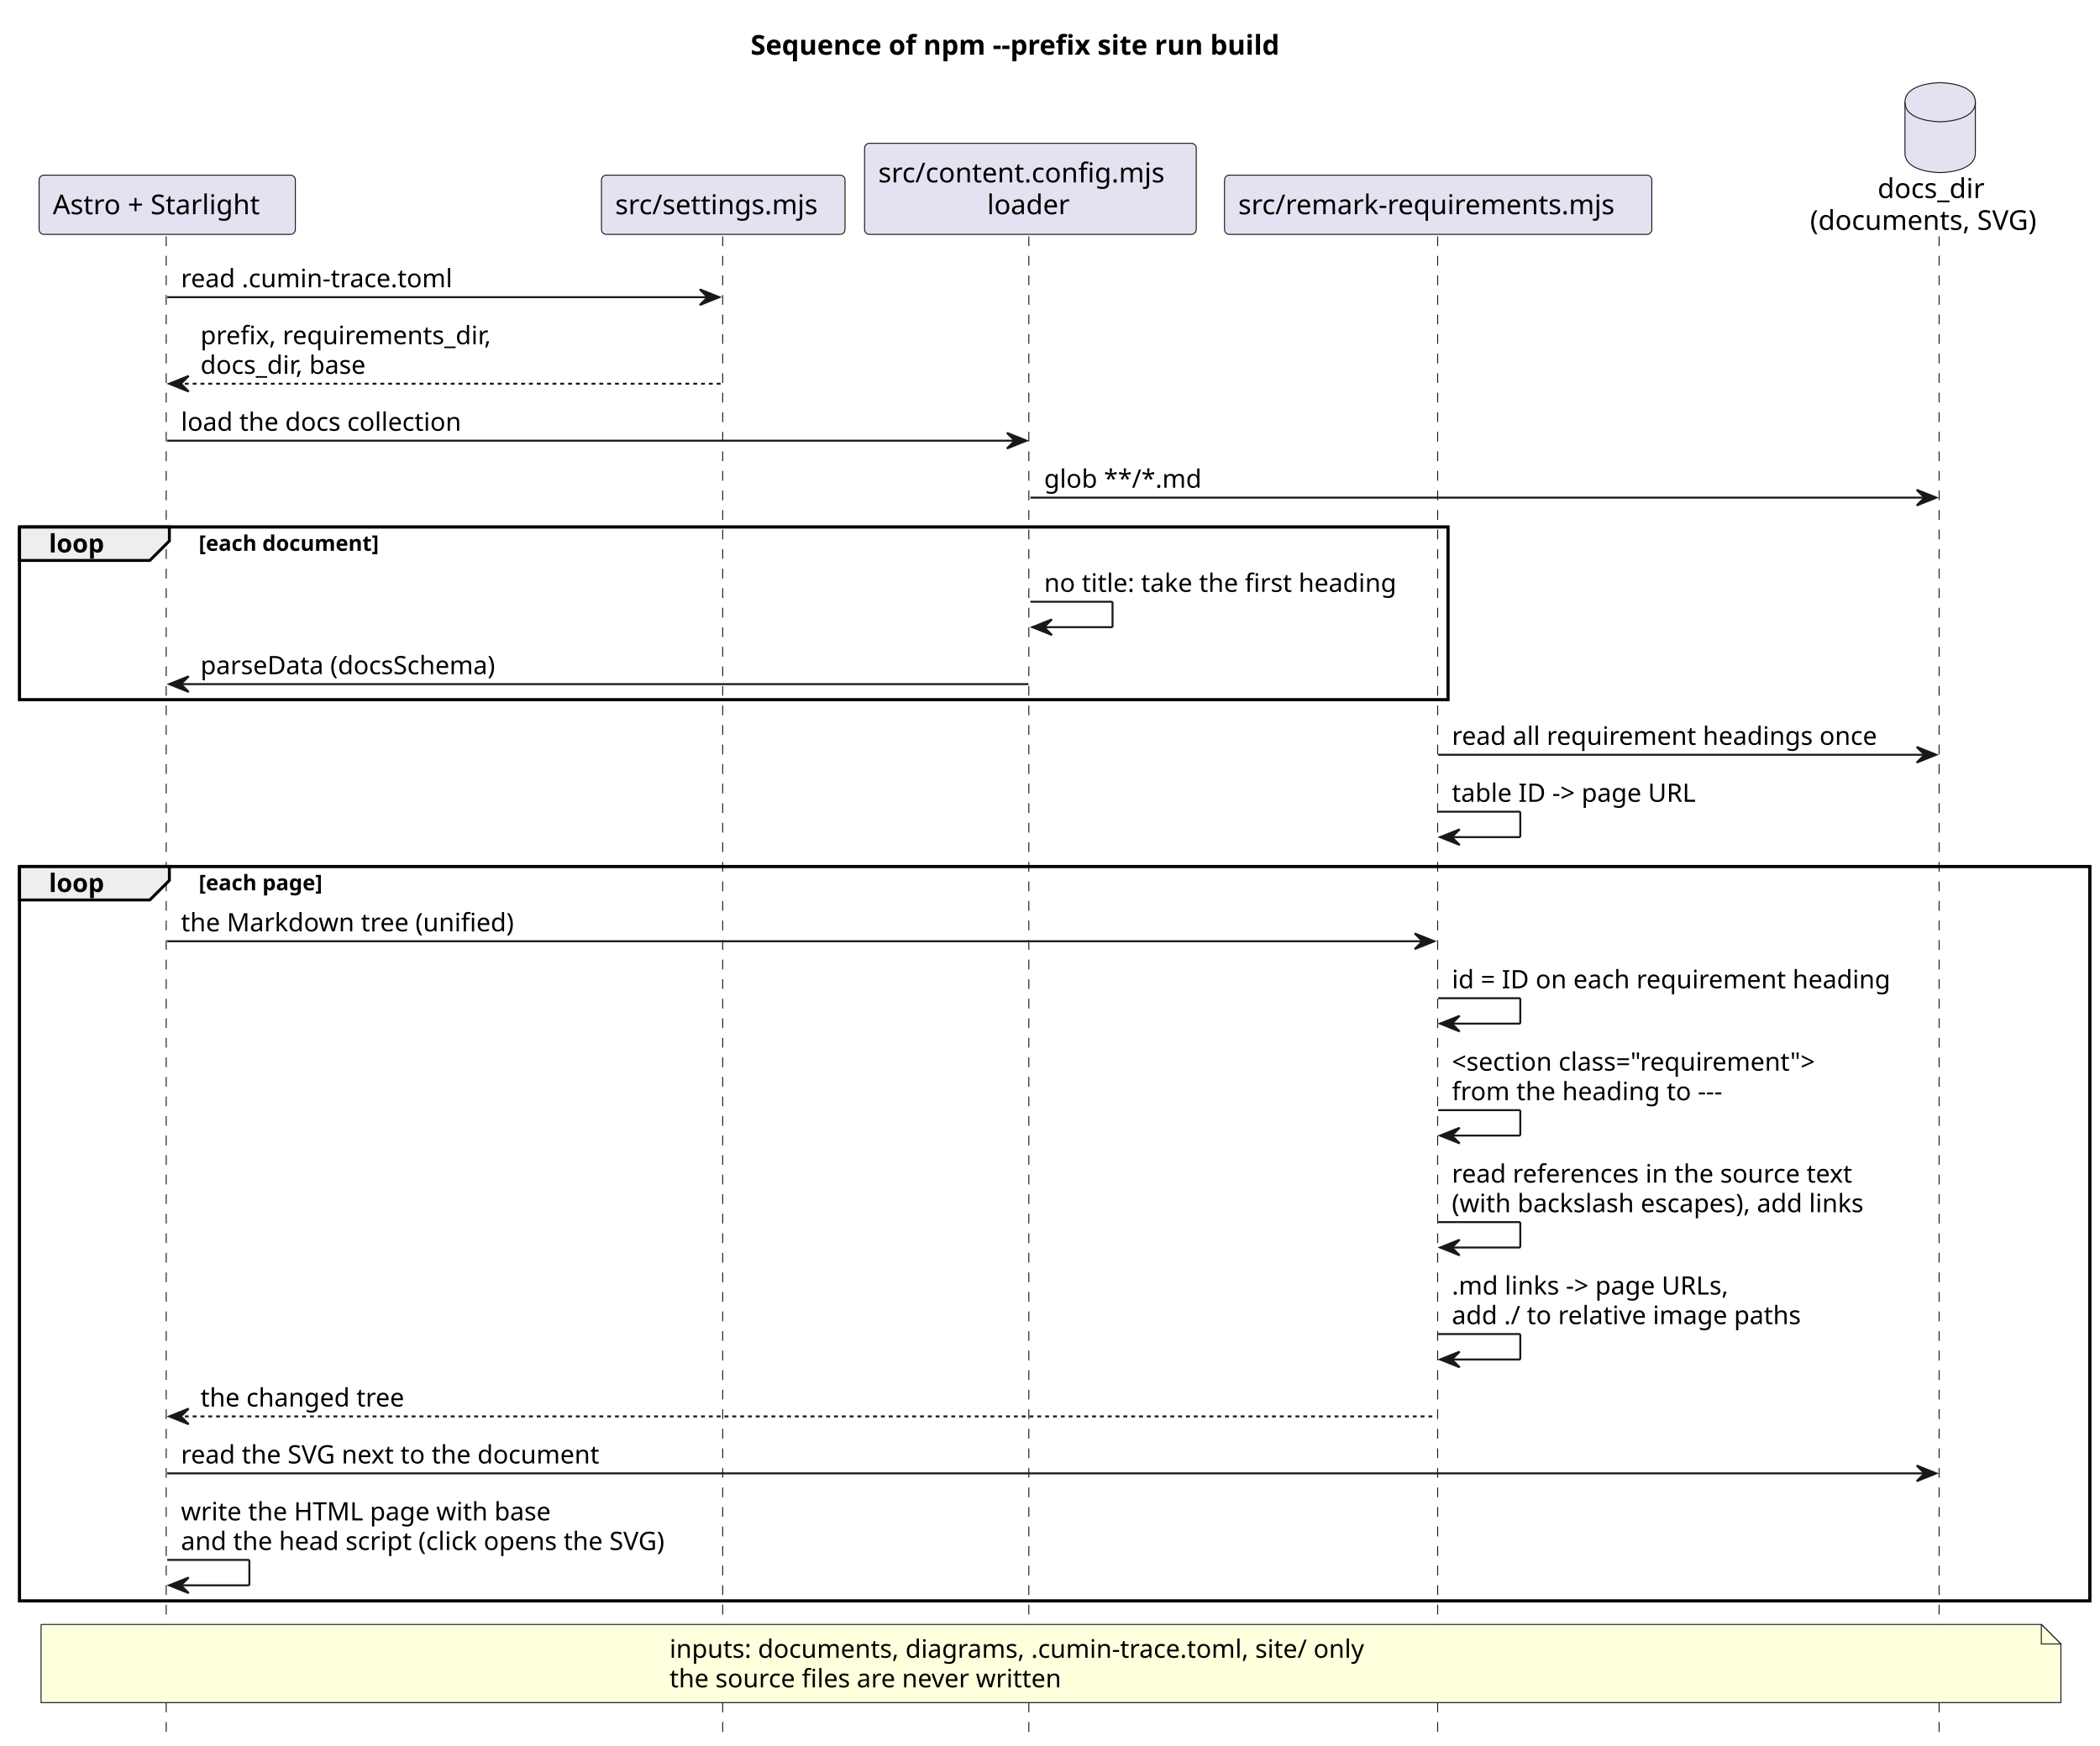
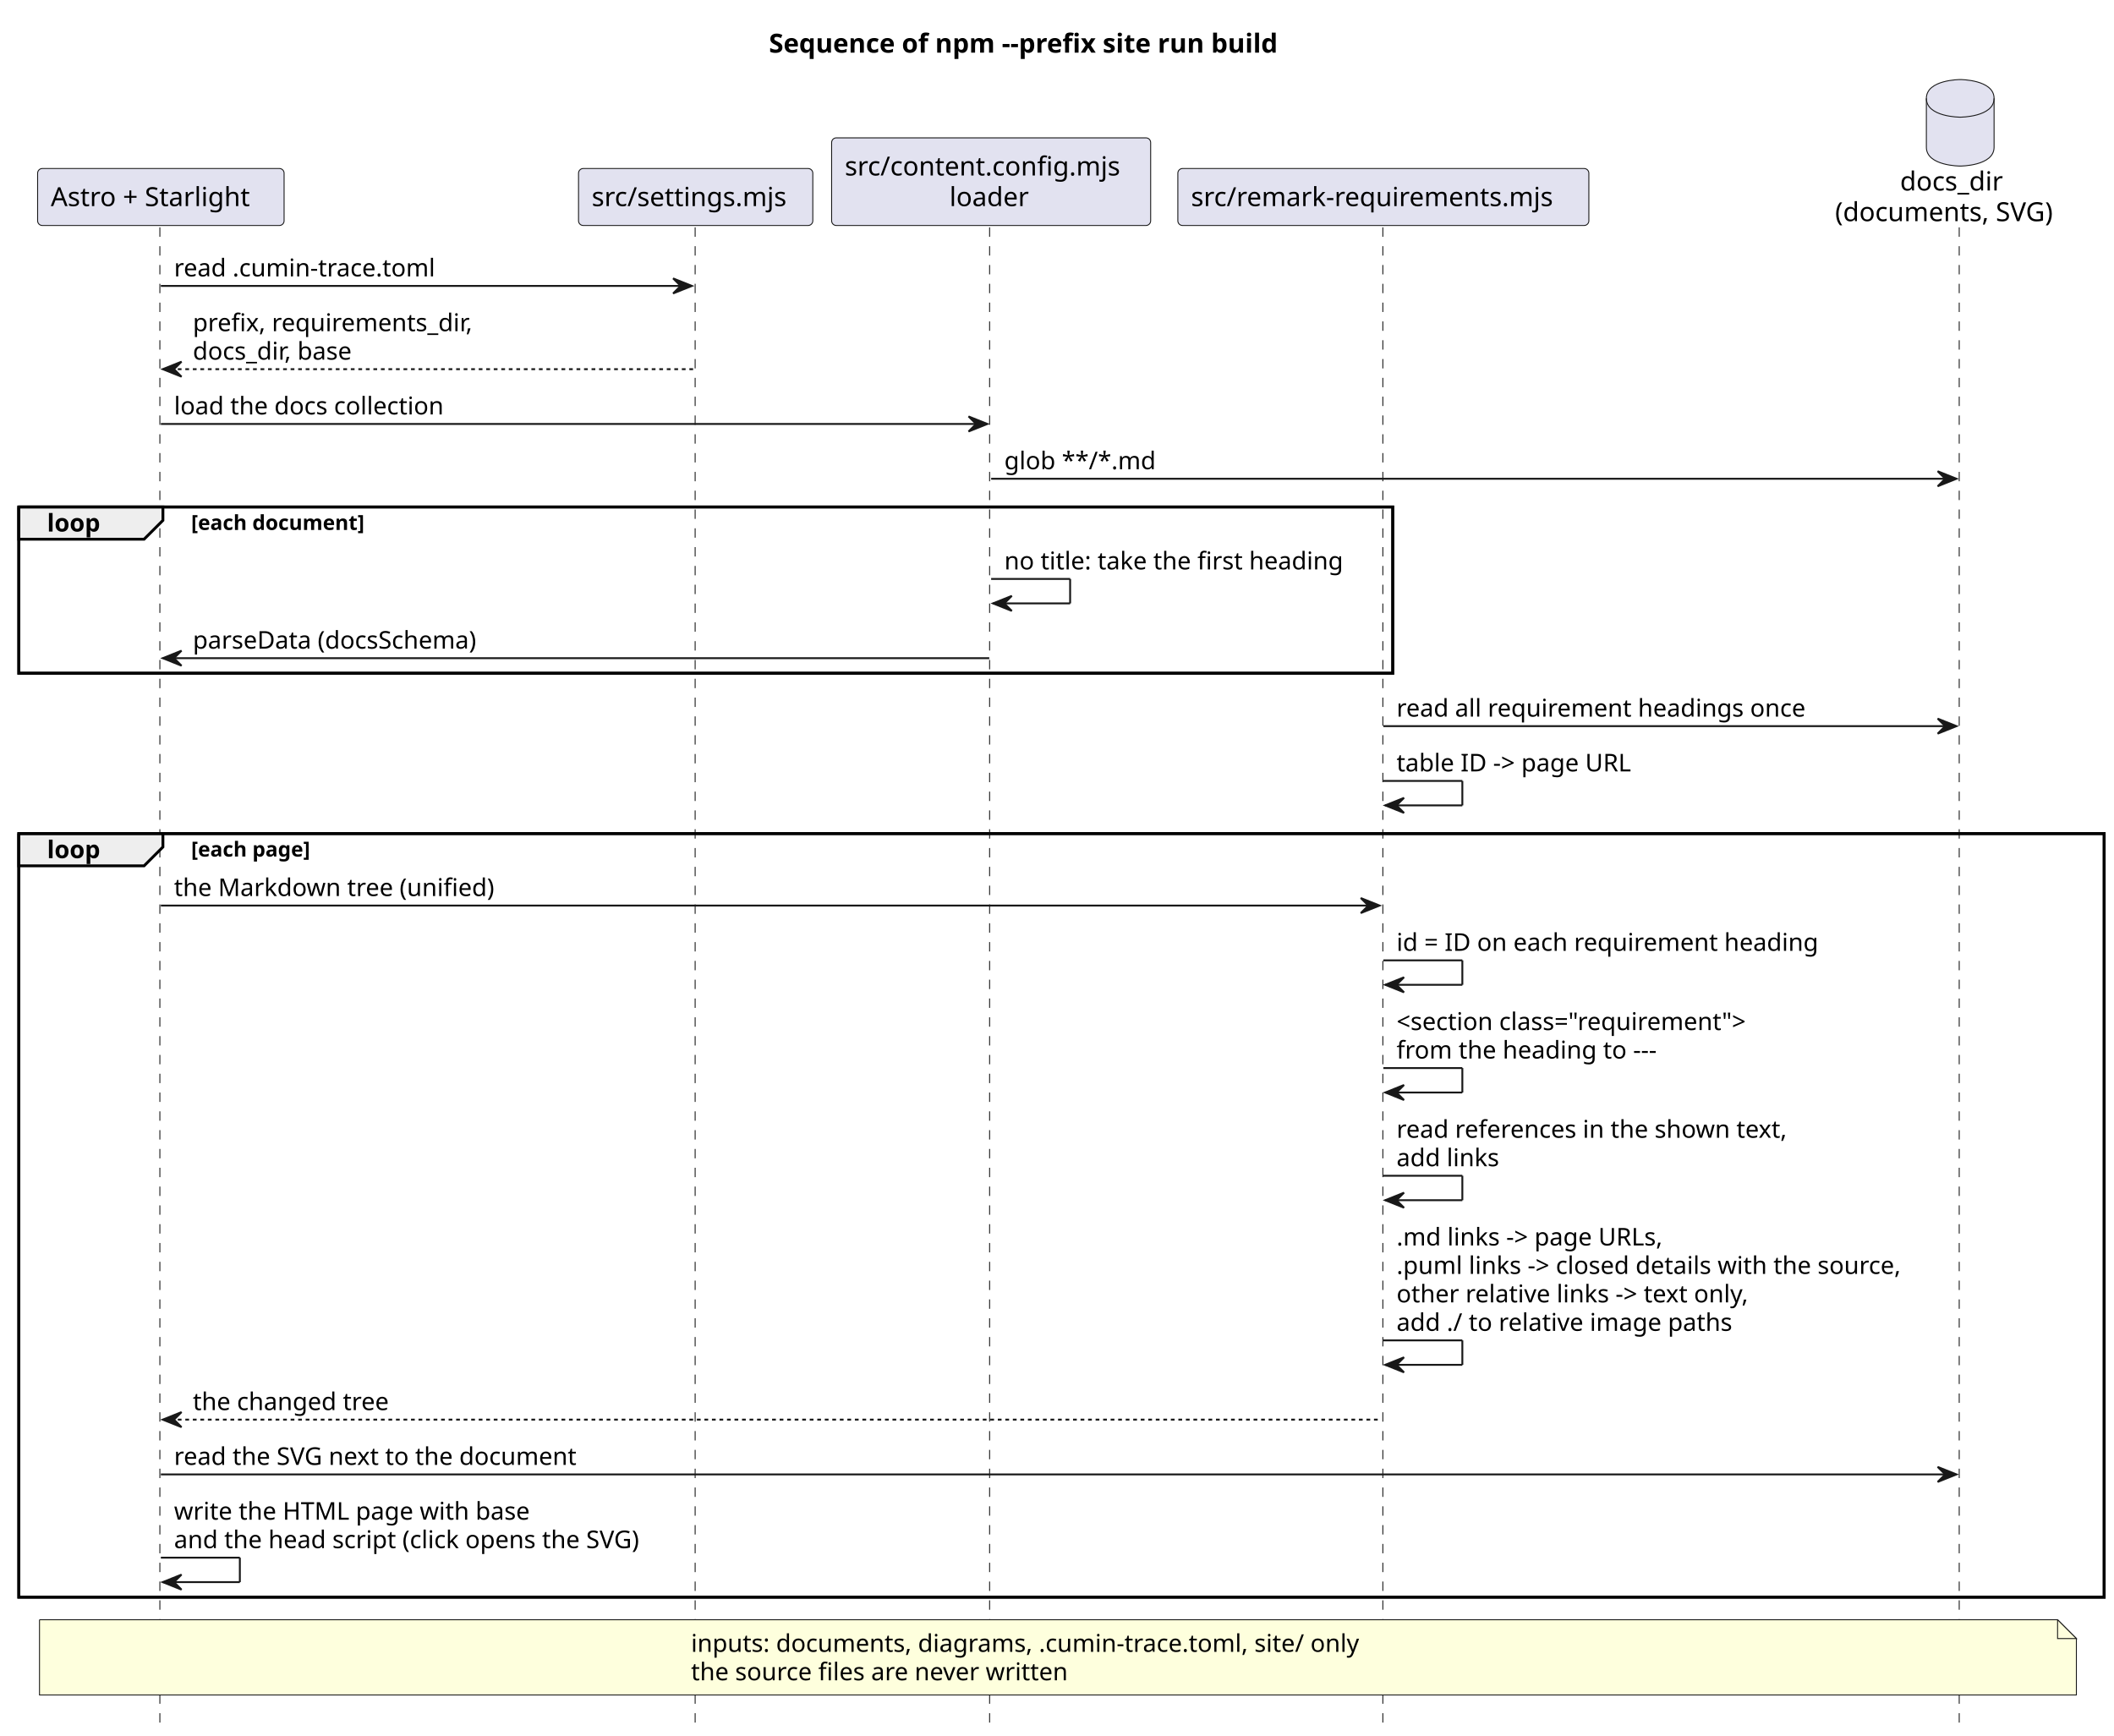
- <svg xmlns="http://www.w3.org/2000/svg" contentStyleType="text/css" data-diagram-type="SEQUENCE" height="893px" preserveAspectRatio="none" style="width:1074px;height:893px;background:#FFFFFF;" version="1.1" viewBox="0 0 1074 893" width="1074px" zoomAndPan="magnify">
+ <svg xmlns="http://www.w3.org/2000/svg" contentStyleType="text/css" data-diagram-type="SEQUENCE" height="923px" preserveAspectRatio="none" style="width:1124px;height:923px;background:#FFFFFF;" version="1.1" viewBox="0 0 1124 923" width="1124px" zoomAndPan="magnify">
  <defs />
  <g>
-     <text fill="#000000" font-family="sans-serif" font-size="14" font-weight="bold" lengthAdjust="spacing" textLength="310.078" x="383.855" y="27.995">Sequence of npm --prefix site run build</text>
+     <text fill="#000000" font-family="sans-serif" font-size="14" font-weight="bold" lengthAdjust="spacing" textLength="310.078" x="408.847" y="27.995">Sequence of npm --prefix site run build</text>
    <rect fill="none" height="88.398" style="stroke:#000000;stroke-width:1.5;" width="730.518" x="10" y="269.555" />
-     <rect fill="none" height="375.727" style="stroke:#000000;stroke-width:1.5;" width="1058.788" x="10" y="443.219" />
+     <rect fill="none" height="405.992" style="stroke:#000000;stroke-width:1.5;" width="1108.773" x="10" y="443.219" />
    <g>
-       <rect fill="#000000" fill-opacity="0" height="765.32" width="8" x="81.526" y="120.891" />
-       <line style="stroke:#181818;stroke-width:0.5;stroke-dasharray:5,5;" x1="85" x2="85" y1="120.891" y2="886.211" />
+       <rect fill="#000000" fill-opacity="0" height="795.586" width="8" x="81.526" y="120.891" />
+       <line style="stroke:#181818;stroke-width:0.5;stroke-dasharray:5,5;" x1="85" x2="85" y1="120.891" y2="916.477" />
    </g>
    <g>
-       <rect fill="#000000" fill-opacity="0" height="765.32" width="8" x="365.885" y="120.891" />
-       <line style="stroke:#181818;stroke-width:0.5;stroke-dasharray:5,5;" x1="369.603" x2="369.603" y1="120.891" y2="886.211" />
+       <rect fill="#000000" fill-opacity="0" height="795.586" width="8" x="365.885" y="120.891" />
+       <line style="stroke:#181818;stroke-width:0.5;stroke-dasharray:5,5;" x1="369.603" x2="369.603" y1="120.891" y2="916.477" />
    </g>
    <g>
-       <rect fill="#000000" fill-opacity="0" height="765.32" width="8" x="522.981" y="120.891" />
-       <line style="stroke:#181818;stroke-width:0.5;stroke-dasharray:5,5;" x1="526.168" x2="526.168" y1="120.891" y2="886.211" />
+       <rect fill="#000000" fill-opacity="0" height="795.586" width="8" x="522.981" y="120.891" />
+       <line style="stroke:#181818;stroke-width:0.5;stroke-dasharray:5,5;" x1="526.168" x2="526.168" y1="120.891" y2="916.477" />
    </g>
    <g>
-       <rect fill="#000000" fill-opacity="0" height="765.32" width="8" x="731.518" y="120.891" />
-       <line style="stroke:#181818;stroke-width:0.5;stroke-dasharray:5,5;" x1="735.252" x2="735.252" y1="120.891" y2="886.211" />
+       <rect fill="#000000" fill-opacity="0" height="795.586" width="8" x="731.518" y="120.891" />
+       <line style="stroke:#181818;stroke-width:0.5;stroke-dasharray:5,5;" x1="735.252" x2="735.252" y1="120.891" y2="916.477" />
    </g>
    <g>
-       <rect fill="#000000" fill-opacity="0" height="765.32" width="8" x="988.254" y="120.891" />
-       <line style="stroke:#181818;stroke-width:0.5;stroke-dasharray:5,5;" x1="991.721" x2="991.721" y1="120.891" y2="886.211" />
+       <rect fill="#000000" fill-opacity="0" height="795.586" width="8" x="1038.24" y="120.891" />
+       <line style="stroke:#181818;stroke-width:0.5;stroke-dasharray:5,5;" x1="1041.707" x2="1041.707" y1="120.891" y2="916.477" />
    </g>
    <g class="participant participant-head" data-participant="astro">
      <rect fill="#E2E2F0" height="30.297" rx="2.5" ry="2.5" style="stroke:#181818;stroke-width:0.5;" width="131.052" x="20" y="89.594" />
      <text fill="#000000" font-family="sans-serif" font-size="14" lengthAdjust="spacing" textLength="117.052" x="27" y="109.589">Astro + Starlight</text>
    </g>
    <g class="participant participant-head" data-participant="settings">
      <rect fill="#E2E2F0" height="30.297" rx="2.5" ry="2.5" style="stroke:#181818;stroke-width:0.5;" width="124.564" x="307.603" y="89.594" />
      <text fill="#000000" font-family="sans-serif" font-size="14" lengthAdjust="spacing" textLength="110.564" x="314.603" y="109.589">src/settings.mjs</text>
    </g>
    <g class="participant participant-head" data-participant="loader">
      <rect fill="#E2E2F0" height="46.594" rx="2.5" ry="2.5" style="stroke:#181818;stroke-width:0.5;" width="169.627" x="442.168" y="73.297" />
      <text fill="#000000" font-family="sans-serif" font-size="14" lengthAdjust="spacing" textLength="155.627" x="449.168" y="93.292">src/content.config.mjs</text>
      <text fill="#000000" font-family="sans-serif" font-size="14" lengthAdjust="spacing" textLength="44.29" x="504.836" y="109.589">loader</text>
    </g>
    <g class="participant participant-head" data-participant="remark">
      <rect fill="#E2E2F0" height="30.297" rx="2.5" ry="2.5" style="stroke:#181818;stroke-width:0.5;" width="218.531" x="626.252" y="89.594" />
      <text fill="#000000" font-family="sans-serif" font-size="14" lengthAdjust="spacing" textLength="204.531" x="633.252" y="109.589">src/remark-requirements.mjs</text>
    </g>
    <g class="participant participant-head" data-participant="docs">
-       <text fill="#000000" font-family="sans-serif" font-size="14" lengthAdjust="spacing" textLength="57.976" x="960.267" y="101.292">docs_dir</text>
-       <text fill="#000000" font-family="sans-serif" font-size="14" lengthAdjust="spacing" textLength="127.066" x="925.721" y="117.589">(documents, SVG)</text>
-       <path d="M974.254,52.297 C974.254,42.297 992.254,42.297 992.254,42.297 C992.254,42.297 1010.254,42.297 1010.254,52.297 L1010.254,78.297 C1010.254,88.297 992.254,88.297 992.254,88.297 C992.254,88.297 974.254,88.297 974.254,78.297 L974.254,52.297" fill="#E2E2F0" style="stroke:#181818;stroke-width:0.5;" />
-       <path d="M974.254,52.297 C974.254,62.297 992.254,62.297 992.254,62.297 C992.254,62.297 1010.254,62.297 1010.254,52.297" fill="none" style="stroke:#181818;stroke-width:0.5;" />
+       <text fill="#000000" font-family="sans-serif" font-size="14" lengthAdjust="spacing" textLength="57.976" x="1010.252" y="101.292">docs_dir</text>
+       <text fill="#000000" font-family="sans-serif" font-size="14" lengthAdjust="spacing" textLength="127.066" x="975.707" y="117.589">(documents, SVG)</text>
+       <path d="M1024.24,52.297 C1024.24,42.297 1042.24,42.297 1042.24,42.297 C1042.24,42.297 1060.24,42.297 1060.24,52.297 L1060.24,78.297 C1060.24,88.297 1042.24,88.297 1042.24,88.297 C1042.24,88.297 1024.24,88.297 1024.24,78.297 L1024.24,52.297" fill="#E2E2F0" style="stroke:#181818;stroke-width:0.5;" />
+       <path d="M1024.24,52.297 C1024.24,62.297 1042.24,62.297 1042.24,62.297 C1042.24,62.297 1060.24,62.297 1060.24,52.297" fill="none" style="stroke:#181818;stroke-width:0.5;" />
    </g>
    <g class="message" data-participant-1="astro" data-participant-2="settings">
      <polygon fill="#181818" points="357.885,148.023,367.885,152.023,357.885,156.023,361.885,152.023" style="stroke:#181818;stroke-width:1;" />
      <line style="stroke:#181818;stroke-width:1;" x1="85.526" x2="363.885" y1="152.023" y2="152.023" />
      <text fill="#000000" font-family="sans-serif" font-size="13" lengthAdjust="spacing" textLength="149.43" x="92.526" y="146.958">read .cumin-trace.toml</text>
    </g>
    <g class="message" data-participant-1="settings" data-participant-2="astro">
      <polygon fill="#181818" points="96.526,192.289,86.526,196.289,96.526,200.289,92.526,196.289" style="stroke:#181818;stroke-width:1;" />
      <line style="stroke:#181818;stroke-width:1;stroke-dasharray:2,2;" x1="90.526" x2="368.885" y1="196.289" y2="196.289" />
      <text fill="#000000" font-family="sans-serif" font-size="13" lengthAdjust="spacing" textLength="161.142" x="102.526" y="176.09">prefix, requirements_dir,</text>
      <text fill="#000000" font-family="sans-serif" font-size="13" lengthAdjust="spacing" textLength="93.088" x="102.526" y="191.223">docs_dir, base</text>
    </g>
    <g class="message" data-participant-1="astro" data-participant-2="loader">
      <polygon fill="#181818" points="514.981,221.422,524.981,225.422,514.981,229.422,518.981,225.422" style="stroke:#181818;stroke-width:1;" />
      <line style="stroke:#181818;stroke-width:1;" x1="85.526" x2="520.981" y1="225.422" y2="225.422" />
      <text fill="#000000" font-family="sans-serif" font-size="13" lengthAdjust="spacing" textLength="154.013" x="92.526" y="220.356">load the docs collection</text>
    </g>
    <g class="message" data-participant-1="loader" data-participant-2="docs">
-       <polygon fill="#181818" points="980.254,250.555,990.254,254.555,980.254,258.555,984.254,254.555" style="stroke:#181818;stroke-width:1;" />
-       <line style="stroke:#181818;stroke-width:1;" x1="526.981" x2="986.254" y1="254.555" y2="254.555" />
+       <polygon fill="#181818" points="1030.24,250.555,1040.24,254.555,1030.24,258.555,1034.24,254.555" style="stroke:#181818;stroke-width:1;" />
+       <line style="stroke:#181818;stroke-width:1;" x1="526.981" x2="1036.24" y1="254.555" y2="254.555" />
      <text fill="#000000" font-family="sans-serif" font-size="13" lengthAdjust="spacing" textLength="81.129" x="533.981" y="249.489">glob **/*.md</text>
    </g>
    <path d="M10,269.555 L86.624,269.555 L86.624,276.688 L76.624,286.688 L10,286.688 L10,269.555" fill="#EEEEEE" style="stroke:#000000;stroke-width:1.5;" />
    <rect fill="none" height="88.398" style="stroke:#000000;stroke-width:1.5;" width="730.518" x="10" y="269.555" />
    <text fill="#000000" font-family="sans-serif" font-size="13" font-weight="bold" lengthAdjust="spacing" textLength="31.624" x="25" y="282.622">loop</text>
    <text fill="#000000" font-family="sans-serif" font-size="11" font-weight="bold" lengthAdjust="spacing" textLength="104.914" x="101.624" y="281.765">[each document]</text>
    <g class="message" data-participant-1="loader" data-participant-2="loader">
      <line style="stroke:#181818;stroke-width:1;" x1="526.981" x2="568.981" y1="307.82" y2="307.82" />
      <line style="stroke:#181818;stroke-width:1;" x1="568.981" x2="568.981" y1="307.82" y2="320.82" />
      <line style="stroke:#181818;stroke-width:1;" x1="527.981" x2="568.981" y1="320.82" y2="320.82" />
      <polygon fill="#181818" points="537.981,316.82,527.981,320.82,537.981,324.82,533.981,320.82" style="stroke:#181818;stroke-width:1;" />
      <text fill="#000000" font-family="sans-serif" font-size="13" lengthAdjust="spacing" textLength="194.537" x="533.981" y="302.754">no title: take the first heading</text>
    </g>
    <g class="message" data-participant-1="loader" data-participant-2="astro">
      <polygon fill="#181818" points="96.526,345.953,86.526,349.953,96.526,353.953,92.526,349.953" style="stroke:#181818;stroke-width:1;" />
      <line style="stroke:#181818;stroke-width:1;" x1="90.526" x2="525.981" y1="349.953" y2="349.953" />
      <text fill="#000000" font-family="sans-serif" font-size="13" lengthAdjust="spacing" textLength="164.042" x="102.526" y="344.887">parseData (docsSchema)</text>
    </g>
    <g class="message" data-participant-1="remark" data-participant-2="docs">
-       <polygon fill="#181818" points="980.254,382.086,990.254,386.086,980.254,390.086,984.254,386.086" style="stroke:#181818;stroke-width:1;" />
-       <line style="stroke:#181818;stroke-width:1;" x1="735.518" x2="986.254" y1="386.086" y2="386.086" />
+       <polygon fill="#181818" points="1030.24,382.086,1040.24,386.086,1030.24,390.086,1034.24,386.086" style="stroke:#181818;stroke-width:1;" />
+       <line style="stroke:#181818;stroke-width:1;" x1="735.518" x2="1036.24" y1="386.086" y2="386.086" />
      <text fill="#000000" font-family="sans-serif" font-size="13" lengthAdjust="spacing" textLength="232.737" x="742.518" y="381.02">read all requirement headings once</text>
    </g>
    <g class="message" data-participant-1="remark" data-participant-2="remark">
      <line style="stroke:#181818;stroke-width:1;" x1="735.518" x2="777.518" y1="415.219" y2="415.219" />
      <line style="stroke:#181818;stroke-width:1;" x1="777.518" x2="777.518" y1="415.219" y2="428.219" />
      <line style="stroke:#181818;stroke-width:1;" x1="736.518" x2="777.518" y1="428.219" y2="428.219" />
      <polygon fill="#181818" points="746.518,424.219,736.518,428.219,746.518,432.219,742.518,428.219" style="stroke:#181818;stroke-width:1;" />
      <text fill="#000000" font-family="sans-serif" font-size="13" lengthAdjust="spacing" textLength="137.141" x="742.518" y="410.153">table ID -&gt; page URL</text>
    </g>
    <path d="M10,443.219 L86.624,443.219 L86.624,450.352 L76.624,460.352 L10,460.352 L10,443.219" fill="#EEEEEE" style="stroke:#000000;stroke-width:1.5;" />
-     <rect fill="none" height="375.727" style="stroke:#000000;stroke-width:1.5;" width="1058.788" x="10" y="443.219" />
+     <rect fill="none" height="405.992" style="stroke:#000000;stroke-width:1.5;" width="1108.773" x="10" y="443.219" />
    <text fill="#000000" font-family="sans-serif" font-size="13" font-weight="bold" lengthAdjust="spacing" textLength="31.624" x="25" y="456.286">loop</text>
    <text fill="#000000" font-family="sans-serif" font-size="11" font-weight="bold" lengthAdjust="spacing" textLength="73.751" x="101.624" y="455.429">[each page]</text>
    <g class="message" data-participant-1="astro" data-participant-2="remark">
      <polygon fill="#181818" points="723.518,477.484,733.518,481.484,723.518,485.484,727.518,481.484" style="stroke:#181818;stroke-width:1;" />
      <line style="stroke:#181818;stroke-width:1;" x1="85.526" x2="729.518" y1="481.484" y2="481.484" />
      <text fill="#000000" font-family="sans-serif" font-size="13" lengthAdjust="spacing" textLength="181.975" x="92.526" y="476.418">the Markdown tree (unified)</text>
    </g>
    <g class="message" data-participant-1="remark" data-participant-2="remark">
      <line style="stroke:#181818;stroke-width:1;" x1="735.518" x2="777.518" y1="510.617" y2="510.617" />
      <line style="stroke:#181818;stroke-width:1;" x1="777.518" x2="777.518" y1="510.617" y2="523.617" />
      <line style="stroke:#181818;stroke-width:1;" x1="736.518" x2="777.518" y1="523.617" y2="523.617" />
      <polygon fill="#181818" points="746.518,519.617,736.518,523.617,746.518,527.617,742.518,523.617" style="stroke:#181818;stroke-width:1;" />
      <text fill="#000000" font-family="sans-serif" font-size="13" lengthAdjust="spacing" textLength="242.284" x="742.518" y="505.551">id = ID on each requirement heading</text>
    </g>
    <g class="message" data-participant-1="remark" data-participant-2="remark">
      <line style="stroke:#181818;stroke-width:1;" x1="735.518" x2="777.518" y1="567.883" y2="567.883" />
      <line style="stroke:#181818;stroke-width:1;" x1="777.518" x2="777.518" y1="567.883" y2="580.883" />
      <line style="stroke:#181818;stroke-width:1;" x1="736.518" x2="777.518" y1="580.883" y2="580.883" />
      <polygon fill="#181818" points="746.518,576.883,736.518,580.883,746.518,584.883,742.518,580.883" style="stroke:#181818;stroke-width:1;" />
      <text fill="#000000" font-family="sans-serif" font-size="13" lengthAdjust="spacing" textLength="208.648" x="742.518" y="547.684">&lt;section class="requirement"&gt;</text>
      <text fill="#000000" font-family="sans-serif" font-size="13" lengthAdjust="spacing" textLength="148.084" x="742.518" y="562.817">from the heading to ---</text>
    </g>
    <g class="message" data-participant-1="remark" data-participant-2="remark">
      <line style="stroke:#181818;stroke-width:1;" x1="735.518" x2="777.518" y1="625.148" y2="625.148" />
      <line style="stroke:#181818;stroke-width:1;" x1="777.518" x2="777.518" y1="625.148" y2="638.148" />
      <line style="stroke:#181818;stroke-width:1;" x1="736.518" x2="777.518" y1="638.148" y2="638.148" />
      <polygon fill="#181818" points="746.518,634.148,736.518,638.148,746.518,642.148,742.518,638.148" style="stroke:#181818;stroke-width:1;" />
-       <text fill="#000000" font-family="sans-serif" font-size="13" lengthAdjust="spacing" textLength="222.168" x="742.518" y="604.95">read references in the source text</text>
-       <text fill="#000000" font-family="sans-serif" font-size="13" lengthAdjust="spacing" textLength="229.785" x="742.518" y="620.082">(with backslash escapes), add links</text>
+       <text fill="#000000" font-family="sans-serif" font-size="13" lengthAdjust="spacing" textLength="224.682" x="742.518" y="604.95">read references in the shown text,</text>
+       <text fill="#000000" font-family="sans-serif" font-size="13" lengthAdjust="spacing" textLength="58.367" x="742.518" y="620.082">add links</text>
    </g>
    <g class="message" data-participant-1="remark" data-participant-2="remark">
-       <line style="stroke:#181818;stroke-width:1;" x1="735.518" x2="777.518" y1="682.414" y2="682.414" />
-       <line style="stroke:#181818;stroke-width:1;" x1="777.518" x2="777.518" y1="682.414" y2="695.414" />
-       <line style="stroke:#181818;stroke-width:1;" x1="736.518" x2="777.518" y1="695.414" y2="695.414" />
-       <polygon fill="#181818" points="746.518,691.414,736.518,695.414,746.518,699.414,742.518,695.414" style="stroke:#181818;stroke-width:1;" />
+       <line style="stroke:#181818;stroke-width:1;" x1="735.518" x2="777.518" y1="712.68" y2="712.68" />
+       <line style="stroke:#181818;stroke-width:1;" x1="777.518" x2="777.518" y1="712.68" y2="725.68" />
+       <line style="stroke:#181818;stroke-width:1;" x1="736.518" x2="777.518" y1="725.68" y2="725.68" />
+       <polygon fill="#181818" points="746.518,721.68,736.518,725.68,746.518,729.68,742.518,725.68" style="stroke:#181818;stroke-width:1;" />
      <text fill="#000000" font-family="sans-serif" font-size="13" lengthAdjust="spacing" textLength="156.089" x="742.518" y="662.215">.md links -&gt; page URLs,</text>
-       <text fill="#000000" font-family="sans-serif" font-size="13" lengthAdjust="spacing" textLength="192.835" x="742.518" y="677.348">add ./ to relative image paths</text>
+       <text fill="#000000" font-family="sans-serif" font-size="13" lengthAdjust="spacing" textLength="292.722" x="742.518" y="677.348">.puml links -&gt; closed details with the source,</text>
+       <text fill="#000000" font-family="sans-serif" font-size="13" lengthAdjust="spacing" textLength="207.48" x="742.518" y="692.481">other relative links -&gt; text only,</text>
+       <text fill="#000000" font-family="sans-serif" font-size="13" lengthAdjust="spacing" textLength="192.835" x="742.518" y="707.614">add ./ to relative image paths</text>
    </g>
    <g class="message" data-participant-1="remark" data-participant-2="astro">
-       <polygon fill="#181818" points="96.526,720.547,86.526,724.547,96.526,728.547,92.526,724.547" style="stroke:#181818;stroke-width:1;" />
-       <line style="stroke:#181818;stroke-width:1;stroke-dasharray:2,2;" x1="90.526" x2="734.518" y1="724.547" y2="724.547" />
-       <text fill="#000000" font-family="sans-serif" font-size="13" lengthAdjust="spacing" textLength="112.131" x="102.526" y="719.481">the changed tree</text>
+       <polygon fill="#181818" points="96.526,750.812,86.526,754.812,96.526,758.812,92.526,754.812" style="stroke:#181818;stroke-width:1;" />
+       <line style="stroke:#181818;stroke-width:1;stroke-dasharray:2,2;" x1="90.526" x2="734.518" y1="754.812" y2="754.812" />
+       <text fill="#000000" font-family="sans-serif" font-size="13" lengthAdjust="spacing" textLength="112.131" x="102.526" y="749.747">the changed tree</text>
    </g>
    <g class="message" data-participant-1="astro" data-participant-2="docs">
-       <polygon fill="#181818" points="980.254,749.68,990.254,753.68,980.254,757.68,984.254,753.68" style="stroke:#181818;stroke-width:1;" />
-       <line style="stroke:#181818;stroke-width:1;" x1="85.526" x2="986.254" y1="753.68" y2="753.68" />
-       <text fill="#000000" font-family="sans-serif" font-size="13" lengthAdjust="spacing" textLength="231.912" x="92.526" y="748.614">read the SVG next to the document</text>
+       <polygon fill="#181818" points="1030.24,779.945,1040.24,783.945,1030.24,787.945,1034.24,783.945" style="stroke:#181818;stroke-width:1;" />
+       <line style="stroke:#181818;stroke-width:1;" x1="85.526" x2="1036.24" y1="783.945" y2="783.945" />
+       <text fill="#000000" font-family="sans-serif" font-size="13" lengthAdjust="spacing" textLength="231.912" x="92.526" y="778.879">read the SVG next to the document</text>
    </g>
    <g class="message" data-participant-1="astro" data-participant-2="astro">
-       <line style="stroke:#181818;stroke-width:1;" x1="85.526" x2="127.526" y1="797.945" y2="797.945" />
-       <line style="stroke:#181818;stroke-width:1;" x1="127.526" x2="127.526" y1="797.945" y2="810.945" />
-       <line style="stroke:#181818;stroke-width:1;" x1="86.526" x2="127.526" y1="810.945" y2="810.945" />
-       <polygon fill="#181818" points="96.526,806.945,86.526,810.945,96.526,814.945,92.526,810.945" style="stroke:#181818;stroke-width:1;" />
-       <text fill="#000000" font-family="sans-serif" font-size="13" lengthAdjust="spacing" textLength="201.894" x="92.526" y="777.747">write the HTML page with base</text>
-       <text fill="#000000" font-family="sans-serif" font-size="13" lengthAdjust="spacing" textLength="270.359" x="92.526" y="792.879">and the head script (click opens the SVG)</text>
+       <line style="stroke:#181818;stroke-width:1;" x1="85.526" x2="127.526" y1="828.211" y2="828.211" />
+       <line style="stroke:#181818;stroke-width:1;" x1="127.526" x2="127.526" y1="828.211" y2="841.211" />
+       <line style="stroke:#181818;stroke-width:1;" x1="86.526" x2="127.526" y1="841.211" y2="841.211" />
+       <polygon fill="#181818" points="96.526,837.211,86.526,841.211,96.526,845.211,92.526,841.211" style="stroke:#181818;stroke-width:1;" />
+       <text fill="#000000" font-family="sans-serif" font-size="13" lengthAdjust="spacing" textLength="201.894" x="92.526" y="808.012">write the HTML page with base</text>
+       <text fill="#000000" font-family="sans-serif" font-size="13" lengthAdjust="spacing" textLength="270.359" x="92.526" y="823.145">and the head script (click opens the SVG)</text>
    </g>
-     <path d="M21,830.945 L21,870.945 L1054,870.945 L1054,840.945 L1044,830.945 L21,830.945" fill="#FEFFDD" style="stroke:#181818;stroke-width:0.5;" />
-     <path d="M1044,830.945 L1044,840.945 L1054,840.945 L1044,830.945" fill="#FEFFDD" style="stroke:#181818;stroke-width:0.5;" />
-     <text fill="#000000" font-family="sans-serif" font-size="13" lengthAdjust="spacing" textLength="381.938" x="342.425" y="848.012">inputs: documents, diagrams, .cumin-trace.toml, site/ only</text>
-     <text fill="#000000" font-family="sans-serif" font-size="13" lengthAdjust="spacing" textLength="216.626" x="342.425" y="863.145">the source files are never written</text>
+     <path d="M21,861.211 L21,901.211 L1104,901.211 L1104,871.211 L1094,861.211 L21,861.211" fill="#FEFFDD" style="stroke:#181818;stroke-width:0.5;" />
+     <path d="M1094,861.211 L1094,871.211 L1104,871.211 L1094,861.211" fill="#FEFFDD" style="stroke:#181818;stroke-width:0.5;" />
+     <text fill="#000000" font-family="sans-serif" font-size="13" lengthAdjust="spacing" textLength="381.938" x="367.417" y="878.278">inputs: documents, diagrams, .cumin-trace.toml, site/ only</text>
+     <text fill="#000000" font-family="sans-serif" font-size="13" lengthAdjust="spacing" textLength="216.626" x="367.417" y="893.411">the source files are never written</text>
  </g>
</svg>
